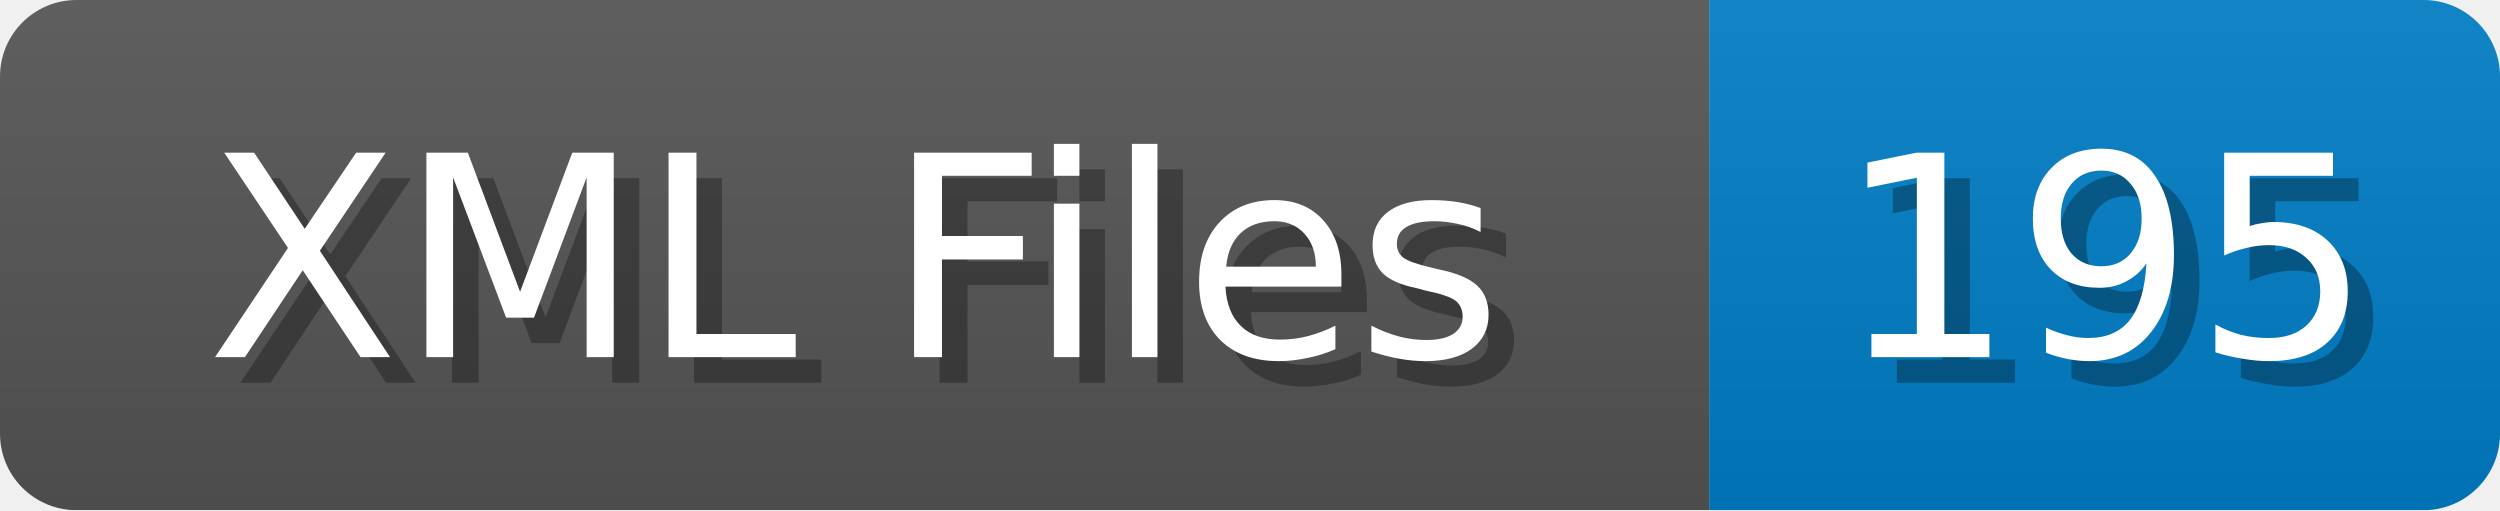
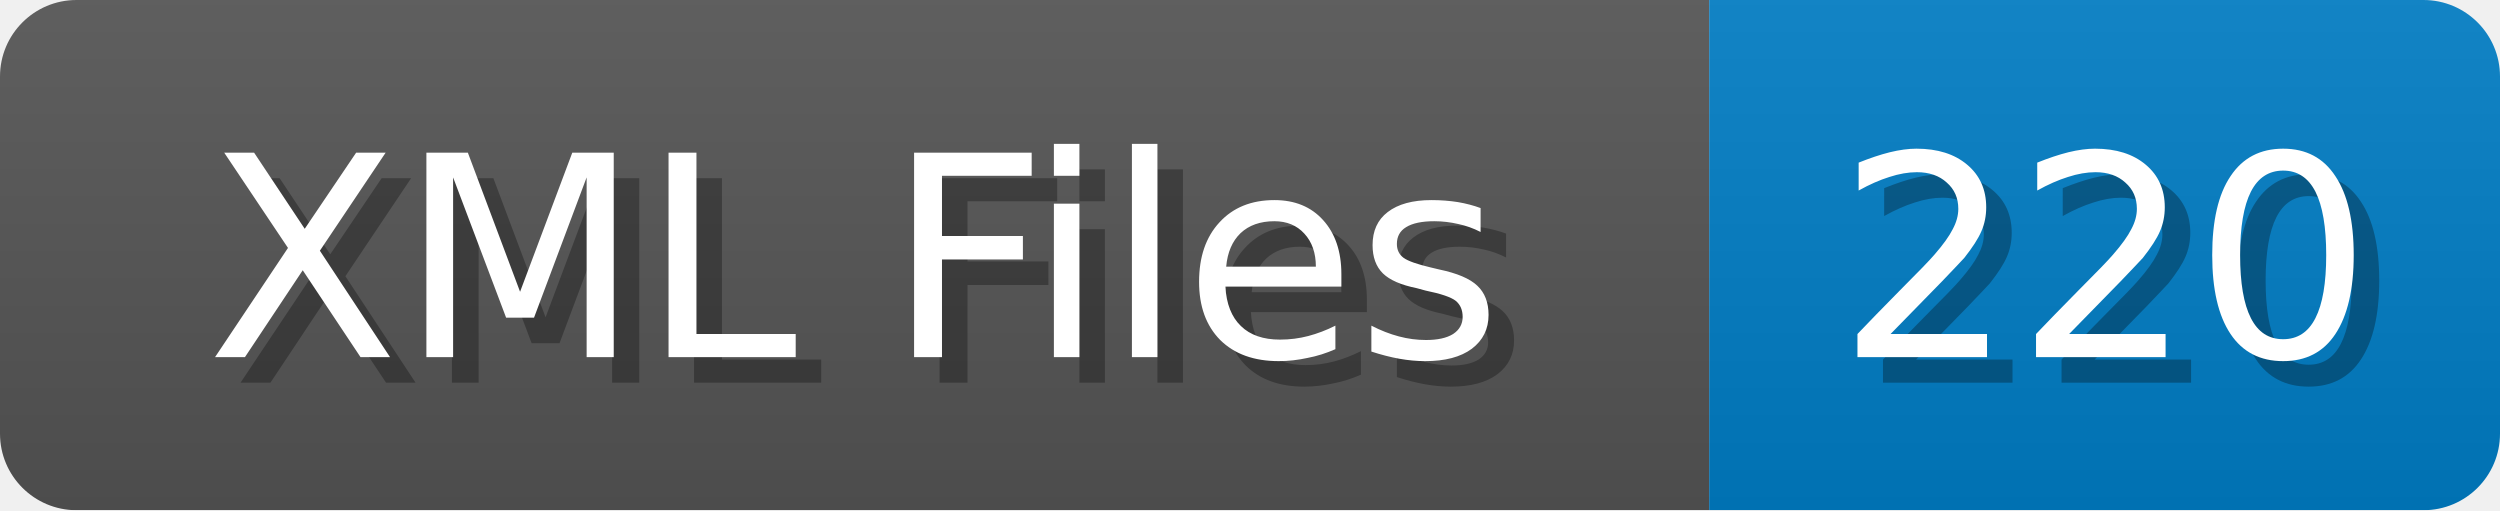
<svg xmlns="http://www.w3.org/2000/svg" width="98" height="20">
  <linearGradient id="b" x2="0" y2="100%">
    <stop offset="0" stop-color="#bbb" stop-opacity=".1" />
    <stop offset="1" stop-opacity=".1" />
  </linearGradient>
  <mask id="anybadge_1">
    <rect width="98" height="20" rx="3" fill="#fff" />
  </mask>
  <g mask="url(#anybadge_1)">
    <path fill="#555" d="M0 0h67v20H0z" />
    <path fill="#007ec6" d="M67 0h31v20H67z" />
    <path fill="url(#b)" d="M0 0h98v20H0z" />
  </g>
  <g fill="#fff" text-anchor="middle" font-family="DejaVu Sans,Verdana,Geneva,sans-serif" font-size="11">
    <text x="34.5" y="15" fill="#010101" fill-opacity=".3">XML Files</text>
    <text x="33.5" y="14">XML Files</text>
  </g>
  <g fill="#fff" text-anchor="middle" font-family="DejaVu Sans,Verdana,Geneva,sans-serif" font-size="11">
-     <text x="83.5" y="15" fill="#010101" fill-opacity=".3">195</text>
-     <text x="82.5" y="14">195</text>
+     <text x="83.5" y="15" fill="#010101" fill-opacity=".3">220</text>
+     <text x="82.5" y="14">220</text>
  </g>
</svg>
